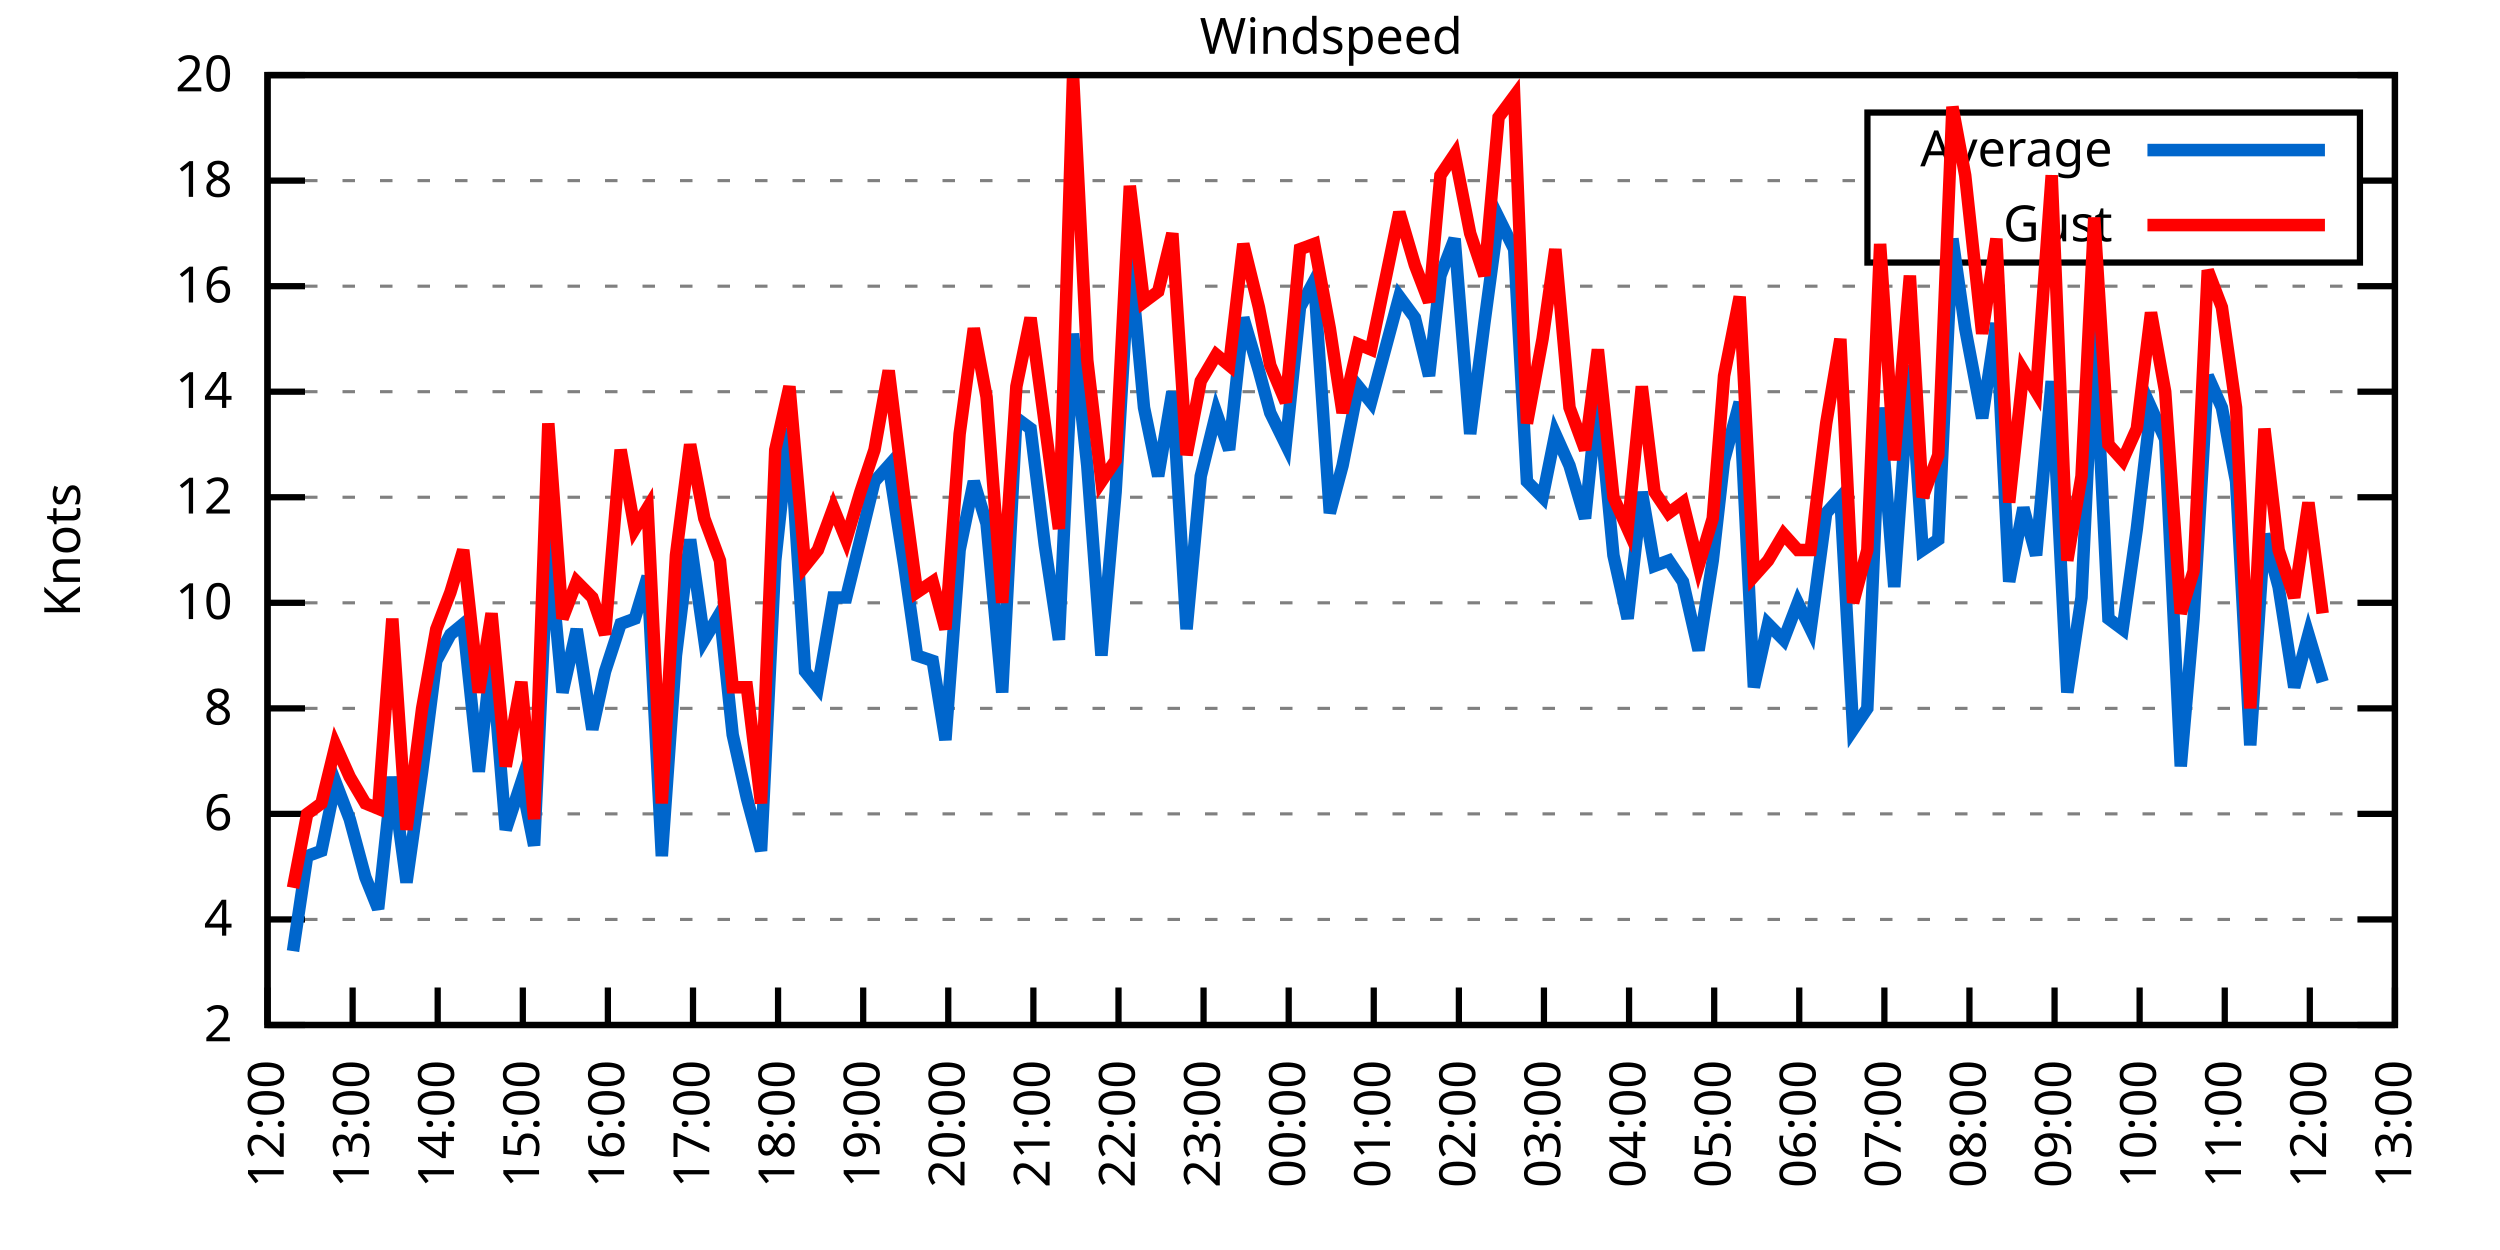
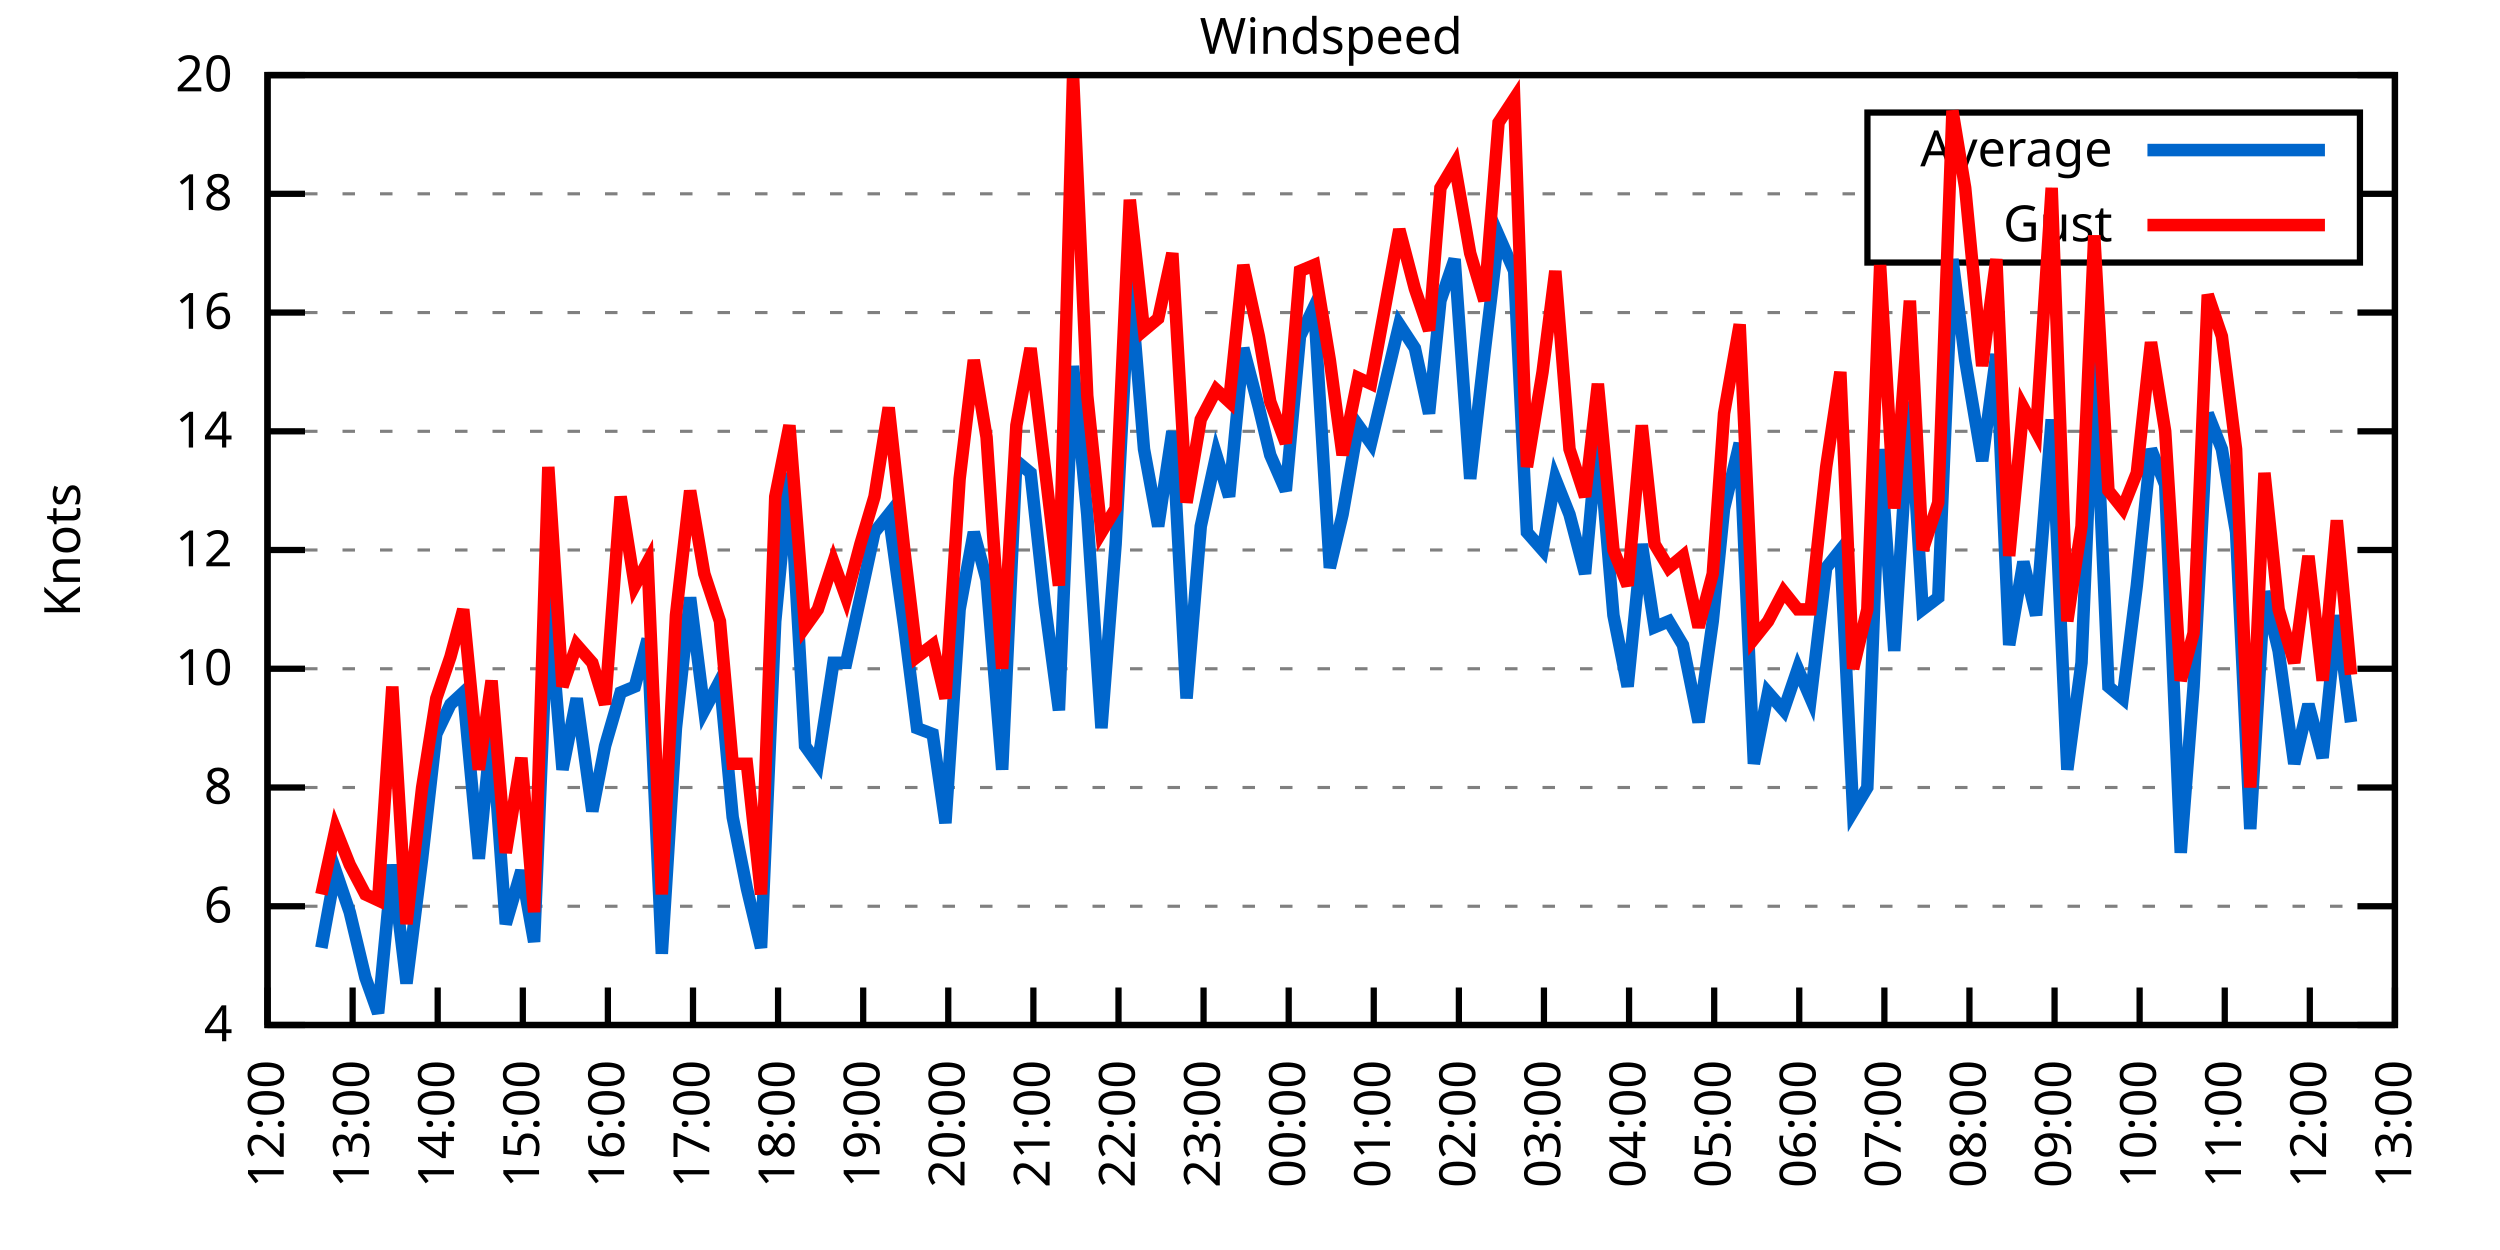
<svg xmlns="http://www.w3.org/2000/svg" xmlns:xlink="http://www.w3.org/1999/xlink" width="400" height="200" viewBox="0 0 400 200">
  <g id="gnuplot_canvas">
    <rect x="0" y="0" width="400" height="200" fill="none" />
    <defs>
      <circle id="gpDot" r="0.5" stroke-width="0.5" stroke="currentColor" />
      <path id="gpPt0" stroke-width="0.333" stroke="currentColor" d="M-1,0 h2 M0,-1 v2" />
      <path id="gpPt1" stroke-width="0.333" stroke="currentColor" d="M-1,-1 L1,1 M1,-1 L-1,1" />
      <path id="gpPt2" stroke-width="0.333" stroke="currentColor" d="M-1,0 L1,0 M0,-1 L0,1 M-1,-1 L1,1 M-1,1 L1,-1" />
      <rect id="gpPt3" stroke-width="0.333" stroke="currentColor" x="-1" y="-1" width="2" height="2" />
      <rect id="gpPt4" stroke-width="0.333" stroke="currentColor" fill="currentColor" x="-1" y="-1" width="2" height="2" />
      <circle id="gpPt5" stroke-width="0.333" stroke="currentColor" cx="0" cy="0" r="1" />
      <use xlink:href="#gpPt5" id="gpPt6" fill="currentColor" stroke="none" />
      <path id="gpPt7" stroke-width="0.333" stroke="currentColor" d="M0,-1.33 L-1.33,0.67 L1.33,0.67 z" />
      <use xlink:href="#gpPt7" id="gpPt8" fill="currentColor" stroke="none" />
      <use xlink:href="#gpPt7" id="gpPt9" stroke="currentColor" transform="rotate(180)" />
      <use xlink:href="#gpPt9" id="gpPt10" fill="currentColor" stroke="none" />
      <use xlink:href="#gpPt3" id="gpPt11" stroke="currentColor" transform="rotate(45)" />
      <use xlink:href="#gpPt11" id="gpPt12" fill="currentColor" stroke="none" />
      <path id="gpPt13" stroke-width="0.333" stroke="currentColor" d="M0,1.330 L1.265,0.411 L0.782,-1.067 L-0.782,-1.076 L-1.265,0.411 z" />
      <use xlink:href="#gpPt13" id="gpPt14" fill="currentColor" stroke="none" />
      <filter id="textbox" filterUnits="objectBoundingBox" x="0" y="0" height="1" width="1">
        <feFlood flood-color="white" flood-opacity="1" result="bgnd" />
        <feComposite in="SourceGraphic" in2="bgnd" operator="atop" />
      </filter>
      <filter id="greybox" filterUnits="objectBoundingBox" x="0" y="0" height="1" width="1">
        <feFlood flood-color="lightgrey" flood-opacity="1" result="grey" />
        <feComposite in="SourceGraphic" in2="grey" operator="atop" />
      </filter>
    </defs>
    <g fill="none" color="white" stroke="currentColor" stroke-width="1.00" stroke-linecap="butt" stroke-linejoin="miter">
</g>
    <g fill="none" color="black" stroke="currentColor" stroke-width="1.00" stroke-linecap="butt" stroke-linejoin="miter">
      <g stroke="none" shape-rendering="crispEdges">
        <polygon fill="rgb(255, 255, 255)" points="42.80,164.00 383.18,164.00 383.18,12.02 42.80,12.02 " />
      </g>
    </g>
    <g fill="none" color="black" stroke="currentColor" stroke-width="1.00" stroke-linecap="butt" stroke-linejoin="miter">
</g>
    <g fill="none" color="black" stroke="black" stroke-width="0.50" stroke-linecap="butt" stroke-linejoin="miter">
</g>
    <g fill="none" color="gray" stroke="currentColor" stroke-width="0.50" stroke-linecap="butt" stroke-linejoin="miter">
      <path stroke="gray" stroke-dasharray="2,4" class="gridline" d="M42.80,164.00 L383.19,164.00  " />
    </g>
    <g fill="none" color="gray" stroke="gray" stroke-width="1.00" stroke-linecap="butt" stroke-linejoin="miter">
</g>
    <g fill="none" color="black" stroke="currentColor" stroke-width="1.00" stroke-linecap="butt" stroke-linejoin="miter">
      <path stroke="black" d="M42.80,164.00 L48.80,164.00 M383.19,164.00 L377.19,164.00  " />
      <g transform="translate(37.20,166.60)" stroke="none" fill="black" font-family="Sans" font-size="8.00" text-anchor="end">
        <text>
-           <tspan font-family="Sans"> 2</tspan>
-         </text>
-       </g>
-     </g>
-     <g fill="none" color="black" stroke="currentColor" stroke-width="1.00" stroke-linecap="butt" stroke-linejoin="miter">
- </g>
-     <g fill="none" color="black" stroke="black" stroke-width="0.50" stroke-linecap="butt" stroke-linejoin="miter">
- </g>
-     <g fill="none" color="gray" stroke="currentColor" stroke-width="0.50" stroke-linecap="butt" stroke-linejoin="miter">
-       <path stroke="gray" stroke-dasharray="2,4" class="gridline" d="M42.80,147.11 L383.19,147.11  " />
-     </g>
-     <g fill="none" color="gray" stroke="gray" stroke-width="1.00" stroke-linecap="butt" stroke-linejoin="miter">
- </g>
-     <g fill="none" color="black" stroke="currentColor" stroke-width="1.00" stroke-linecap="butt" stroke-linejoin="miter">
-       <path stroke="black" d="M42.80,147.11 L48.80,147.11 M383.19,147.11 L377.19,147.11  " />
-       <g transform="translate(37.20,149.71)" stroke="none" fill="black" font-family="Sans" font-size="8.00" text-anchor="end">
-         <text>
          <tspan font-family="Sans"> 4</tspan>
        </text>
      </g>
    </g>
    <g fill="none" color="black" stroke="currentColor" stroke-width="1.00" stroke-linecap="butt" stroke-linejoin="miter">
</g>
    <g fill="none" color="black" stroke="black" stroke-width="0.50" stroke-linecap="butt" stroke-linejoin="miter">
</g>
    <g fill="none" color="gray" stroke="currentColor" stroke-width="0.50" stroke-linecap="butt" stroke-linejoin="miter">
-       <path stroke="gray" stroke-dasharray="2,4" class="gridline" d="M42.80,130.22 L383.19,130.22  " />
-     </g>
-     <g fill="none" color="gray" stroke="gray" stroke-width="1.00" stroke-linecap="butt" stroke-linejoin="miter">
- </g>
-     <g fill="none" color="black" stroke="currentColor" stroke-width="1.00" stroke-linecap="butt" stroke-linejoin="miter">
-       <path stroke="black" d="M42.80,130.22 L48.80,130.22 M383.19,130.22 L377.19,130.22  " />
-       <g transform="translate(37.20,132.82)" stroke="none" fill="black" font-family="Sans" font-size="8.00" text-anchor="end">
+       <path stroke="gray" stroke-dasharray="2,4" class="gridline" d="M42.80,145.00 L383.19,145.00  " />
+     </g>
+     <g fill="none" color="gray" stroke="gray" stroke-width="1.00" stroke-linecap="butt" stroke-linejoin="miter">
+ </g>
+     <g fill="none" color="black" stroke="currentColor" stroke-width="1.00" stroke-linecap="butt" stroke-linejoin="miter">
+       <path stroke="black" d="M42.80,145.00 L48.80,145.00 M383.19,145.00 L377.19,145.00  " />
+       <g transform="translate(37.20,147.60)" stroke="none" fill="black" font-family="Sans" font-size="8.00" text-anchor="end">
        <text>
          <tspan font-family="Sans"> 6</tspan>
        </text>
      </g>
    </g>
    <g fill="none" color="black" stroke="currentColor" stroke-width="1.00" stroke-linecap="butt" stroke-linejoin="miter">
</g>
    <g fill="none" color="black" stroke="black" stroke-width="0.50" stroke-linecap="butt" stroke-linejoin="miter">
</g>
    <g fill="none" color="gray" stroke="currentColor" stroke-width="0.50" stroke-linecap="butt" stroke-linejoin="miter">
-       <path stroke="gray" stroke-dasharray="2,4" class="gridline" d="M42.80,113.34 L383.19,113.34  " />
-     </g>
-     <g fill="none" color="gray" stroke="gray" stroke-width="1.00" stroke-linecap="butt" stroke-linejoin="miter">
- </g>
-     <g fill="none" color="black" stroke="currentColor" stroke-width="1.00" stroke-linecap="butt" stroke-linejoin="miter">
-       <path stroke="black" d="M42.80,113.34 L48.80,113.34 M383.19,113.34 L377.19,113.34  " />
-       <g transform="translate(37.20,115.94)" stroke="none" fill="black" font-family="Sans" font-size="8.00" text-anchor="end">
+       <path stroke="gray" stroke-dasharray="2,4" class="gridline" d="M42.80,126.00 L383.19,126.00  " />
+     </g>
+     <g fill="none" color="gray" stroke="gray" stroke-width="1.00" stroke-linecap="butt" stroke-linejoin="miter">
+ </g>
+     <g fill="none" color="black" stroke="currentColor" stroke-width="1.00" stroke-linecap="butt" stroke-linejoin="miter">
+       <path stroke="black" d="M42.80,126.00 L48.80,126.00 M383.19,126.00 L377.19,126.00  " />
+       <g transform="translate(37.20,128.60)" stroke="none" fill="black" font-family="Sans" font-size="8.00" text-anchor="end">
        <text>
          <tspan font-family="Sans"> 8</tspan>
        </text>
      </g>
    </g>
    <g fill="none" color="black" stroke="currentColor" stroke-width="1.00" stroke-linecap="butt" stroke-linejoin="miter">
</g>
    <g fill="none" color="black" stroke="black" stroke-width="0.50" stroke-linecap="butt" stroke-linejoin="miter">
</g>
    <g fill="none" color="gray" stroke="currentColor" stroke-width="0.50" stroke-linecap="butt" stroke-linejoin="miter">
-       <path stroke="gray" stroke-dasharray="2,4" class="gridline" d="M42.80,96.45 L383.19,96.45  " />
-     </g>
-     <g fill="none" color="gray" stroke="gray" stroke-width="1.00" stroke-linecap="butt" stroke-linejoin="miter">
- </g>
-     <g fill="none" color="black" stroke="currentColor" stroke-width="1.00" stroke-linecap="butt" stroke-linejoin="miter">
-       <path stroke="black" d="M42.80,96.45 L48.80,96.45 M383.19,96.45 L377.19,96.45  " />
-       <g transform="translate(37.20,99.05)" stroke="none" fill="black" font-family="Sans" font-size="8.00" text-anchor="end">
+       <path stroke="gray" stroke-dasharray="2,4" class="gridline" d="M42.80,107.00 L383.19,107.00  " />
+     </g>
+     <g fill="none" color="gray" stroke="gray" stroke-width="1.00" stroke-linecap="butt" stroke-linejoin="miter">
+ </g>
+     <g fill="none" color="black" stroke="currentColor" stroke-width="1.00" stroke-linecap="butt" stroke-linejoin="miter">
+       <path stroke="black" d="M42.80,107.00 L48.80,107.00 M383.19,107.00 L377.19,107.00  " />
+       <g transform="translate(37.20,109.60)" stroke="none" fill="black" font-family="Sans" font-size="8.00" text-anchor="end">
        <text>
          <tspan font-family="Sans"> 10</tspan>
        </text>
      </g>
    </g>
    <g fill="none" color="black" stroke="currentColor" stroke-width="1.00" stroke-linecap="butt" stroke-linejoin="miter">
</g>
    <g fill="none" color="black" stroke="black" stroke-width="0.50" stroke-linecap="butt" stroke-linejoin="miter">
</g>
    <g fill="none" color="gray" stroke="currentColor" stroke-width="0.50" stroke-linecap="butt" stroke-linejoin="miter">
-       <path stroke="gray" stroke-dasharray="2,4" class="gridline" d="M42.80,79.56 L383.19,79.56  " />
-     </g>
-     <g fill="none" color="gray" stroke="gray" stroke-width="1.00" stroke-linecap="butt" stroke-linejoin="miter">
- </g>
-     <g fill="none" color="black" stroke="currentColor" stroke-width="1.00" stroke-linecap="butt" stroke-linejoin="miter">
-       <path stroke="black" d="M42.80,79.56 L48.80,79.56 M383.19,79.56 L377.19,79.56  " />
-       <g transform="translate(37.20,82.16)" stroke="none" fill="black" font-family="Sans" font-size="8.00" text-anchor="end">
+       <path stroke="gray" stroke-dasharray="2,4" class="gridline" d="M42.80,88.00 L383.19,88.00  " />
+     </g>
+     <g fill="none" color="gray" stroke="gray" stroke-width="1.00" stroke-linecap="butt" stroke-linejoin="miter">
+ </g>
+     <g fill="none" color="black" stroke="currentColor" stroke-width="1.00" stroke-linecap="butt" stroke-linejoin="miter">
+       <path stroke="black" d="M42.80,88.00 L48.80,88.00 M383.19,88.00 L377.19,88.00  " />
+       <g transform="translate(37.20,90.60)" stroke="none" fill="black" font-family="Sans" font-size="8.00" text-anchor="end">
        <text>
          <tspan font-family="Sans"> 12</tspan>
        </text>
      </g>
    </g>
    <g fill="none" color="black" stroke="currentColor" stroke-width="1.00" stroke-linecap="butt" stroke-linejoin="miter">
</g>
    <g fill="none" color="black" stroke="black" stroke-width="0.50" stroke-linecap="butt" stroke-linejoin="miter">
</g>
    <g fill="none" color="gray" stroke="currentColor" stroke-width="0.50" stroke-linecap="butt" stroke-linejoin="miter">
-       <path stroke="gray" stroke-dasharray="2,4" class="gridline" d="M42.80,62.67 L383.19,62.67  " />
-     </g>
-     <g fill="none" color="gray" stroke="gray" stroke-width="1.00" stroke-linecap="butt" stroke-linejoin="miter">
- </g>
-     <g fill="none" color="black" stroke="currentColor" stroke-width="1.00" stroke-linecap="butt" stroke-linejoin="miter">
-       <path stroke="black" d="M42.80,62.67 L48.80,62.67 M383.19,62.67 L377.19,62.67  " />
-       <g transform="translate(37.20,65.27)" stroke="none" fill="black" font-family="Sans" font-size="8.00" text-anchor="end">
+       <path stroke="gray" stroke-dasharray="2,4" class="gridline" d="M42.80,69.01 L383.19,69.01  " />
+     </g>
+     <g fill="none" color="gray" stroke="gray" stroke-width="1.00" stroke-linecap="butt" stroke-linejoin="miter">
+ </g>
+     <g fill="none" color="black" stroke="currentColor" stroke-width="1.00" stroke-linecap="butt" stroke-linejoin="miter">
+       <path stroke="black" d="M42.80,69.01 L48.80,69.01 M383.19,69.01 L377.19,69.01  " />
+       <g transform="translate(37.20,71.61)" stroke="none" fill="black" font-family="Sans" font-size="8.00" text-anchor="end">
        <text>
          <tspan font-family="Sans"> 14</tspan>
        </text>
      </g>
    </g>
    <g fill="none" color="black" stroke="currentColor" stroke-width="1.00" stroke-linecap="butt" stroke-linejoin="miter">
</g>
    <g fill="none" color="black" stroke="black" stroke-width="0.50" stroke-linecap="butt" stroke-linejoin="miter">
</g>
    <g fill="none" color="gray" stroke="currentColor" stroke-width="0.50" stroke-linecap="butt" stroke-linejoin="miter">
-       <path stroke="gray" stroke-dasharray="2,4" class="gridline" d="M42.80,45.79 L383.19,45.79  " />
-     </g>
-     <g fill="none" color="gray" stroke="gray" stroke-width="1.00" stroke-linecap="butt" stroke-linejoin="miter">
- </g>
-     <g fill="none" color="black" stroke="currentColor" stroke-width="1.00" stroke-linecap="butt" stroke-linejoin="miter">
-       <path stroke="black" d="M42.80,45.79 L48.80,45.79 M383.19,45.79 L377.19,45.79  " />
-       <g transform="translate(37.20,48.39)" stroke="none" fill="black" font-family="Sans" font-size="8.00" text-anchor="end">
+       <path stroke="gray" stroke-dasharray="2,4" class="gridline" d="M42.80,50.01 L383.19,50.01  " />
+     </g>
+     <g fill="none" color="gray" stroke="gray" stroke-width="1.00" stroke-linecap="butt" stroke-linejoin="miter">
+ </g>
+     <g fill="none" color="black" stroke="currentColor" stroke-width="1.00" stroke-linecap="butt" stroke-linejoin="miter">
+       <path stroke="black" d="M42.80,50.01 L48.80,50.01 M383.19,50.01 L377.19,50.01  " />
+       <g transform="translate(37.20,52.61)" stroke="none" fill="black" font-family="Sans" font-size="8.00" text-anchor="end">
        <text>
          <tspan font-family="Sans"> 16</tspan>
        </text>
      </g>
    </g>
    <g fill="none" color="black" stroke="currentColor" stroke-width="1.00" stroke-linecap="butt" stroke-linejoin="miter">
</g>
    <g fill="none" color="black" stroke="black" stroke-width="0.50" stroke-linecap="butt" stroke-linejoin="miter">
</g>
    <g fill="none" color="gray" stroke="currentColor" stroke-width="0.50" stroke-linecap="butt" stroke-linejoin="miter">
-       <path stroke="gray" stroke-dasharray="2,4" class="gridline" d="M42.80,28.90 L298.79,28.90 M377.59,28.90 L383.19,28.90  " />
-     </g>
-     <g fill="none" color="gray" stroke="gray" stroke-width="1.00" stroke-linecap="butt" stroke-linejoin="miter">
- </g>
-     <g fill="none" color="black" stroke="currentColor" stroke-width="1.00" stroke-linecap="butt" stroke-linejoin="miter">
-       <path stroke="black" d="M42.80,28.90 L48.80,28.90 M383.19,28.90 L377.19,28.90  " />
-       <g transform="translate(37.20,31.50)" stroke="none" fill="black" font-family="Sans" font-size="8.00" text-anchor="end">
+       <path stroke="gray" stroke-dasharray="2,4" class="gridline" d="M42.80,31.01 L298.79,31.01 M377.59,31.01 L383.19,31.01  " />
+     </g>
+     <g fill="none" color="gray" stroke="gray" stroke-width="1.00" stroke-linecap="butt" stroke-linejoin="miter">
+ </g>
+     <g fill="none" color="black" stroke="currentColor" stroke-width="1.00" stroke-linecap="butt" stroke-linejoin="miter">
+       <path stroke="black" d="M42.80,31.01 L48.80,31.01 M383.19,31.01 L377.19,31.01  " />
+       <g transform="translate(37.20,33.61)" stroke="none" fill="black" font-family="Sans" font-size="8.00" text-anchor="end">
        <text>
          <tspan font-family="Sans"> 18</tspan>
        </text>
      </g>
    </g>
    <g fill="none" color="black" stroke="currentColor" stroke-width="1.00" stroke-linecap="butt" stroke-linejoin="miter">
</g>
    <g fill="none" color="black" stroke="black" stroke-width="0.50" stroke-linecap="butt" stroke-linejoin="miter">
</g>
    <g fill="none" color="gray" stroke="currentColor" stroke-width="0.50" stroke-linecap="butt" stroke-linejoin="miter">
      <path stroke="gray" stroke-dasharray="2,4" class="gridline" d="M42.80,12.01 L383.19,12.01  " />
    </g>
    <g fill="none" color="gray" stroke="gray" stroke-width="1.00" stroke-linecap="butt" stroke-linejoin="miter">
</g>
    <g fill="none" color="black" stroke="currentColor" stroke-width="1.00" stroke-linecap="butt" stroke-linejoin="miter">
      <path stroke="black" d="M42.80,12.01 L48.80,12.01 M383.19,12.01 L377.19,12.01  " />
      <g transform="translate(37.20,14.61)" stroke="none" fill="black" font-family="Sans" font-size="8.00" text-anchor="end">
        <text>
          <tspan font-family="Sans"> 20</tspan>
        </text>
      </g>
    </g>
    <g fill="none" color="black" stroke="currentColor" stroke-width="1.00" stroke-linecap="butt" stroke-linejoin="miter">
      <path stroke="black" d="M42.80,164.00 L42.80,158.00  " />
      <g transform="translate(45.40,169.60) rotate(270.00)" stroke="none" fill="black" font-family="Sans" font-size="8.00" text-anchor="end">
        <text>
          <tspan font-family="Sans">12:00</tspan>
        </text>
      </g>
    </g>
    <g fill="none" color="black" stroke="currentColor" stroke-width="1.00" stroke-linecap="butt" stroke-linejoin="miter">
      <path stroke="black" d="M56.42,164.00 L56.42,158.00  " />
      <g transform="translate(59.02,169.60) rotate(270.00)" stroke="none" fill="black" font-family="Sans" font-size="8.00" text-anchor="end">
        <text>
          <tspan font-family="Sans">13:00</tspan>
        </text>
      </g>
    </g>
    <g fill="none" color="black" stroke="currentColor" stroke-width="1.00" stroke-linecap="butt" stroke-linejoin="miter">
      <path stroke="black" d="M70.03,164.00 L70.03,158.00  " />
      <g transform="translate(72.63,169.60) rotate(270.00)" stroke="none" fill="black" font-family="Sans" font-size="8.00" text-anchor="end">
        <text>
          <tspan font-family="Sans">14:00</tspan>
        </text>
      </g>
    </g>
    <g fill="none" color="black" stroke="currentColor" stroke-width="1.00" stroke-linecap="butt" stroke-linejoin="miter">
      <path stroke="black" d="M83.65,164.00 L83.65,158.00  " />
      <g transform="translate(86.25,169.60) rotate(270.00)" stroke="none" fill="black" font-family="Sans" font-size="8.00" text-anchor="end">
        <text>
          <tspan font-family="Sans">15:00</tspan>
        </text>
      </g>
    </g>
    <g fill="none" color="black" stroke="currentColor" stroke-width="1.00" stroke-linecap="butt" stroke-linejoin="miter">
      <path stroke="black" d="M97.26,164.00 L97.26,158.00  " />
      <g transform="translate(99.86,169.60) rotate(270.00)" stroke="none" fill="black" font-family="Sans" font-size="8.00" text-anchor="end">
        <text>
          <tspan font-family="Sans">16:00</tspan>
        </text>
      </g>
    </g>
    <g fill="none" color="black" stroke="currentColor" stroke-width="1.00" stroke-linecap="butt" stroke-linejoin="miter">
      <path stroke="black" d="M110.88,164.00 L110.88,158.00  " />
      <g transform="translate(113.48,169.60) rotate(270.00)" stroke="none" fill="black" font-family="Sans" font-size="8.00" text-anchor="end">
        <text>
          <tspan font-family="Sans">17:00</tspan>
        </text>
      </g>
    </g>
    <g fill="none" color="black" stroke="currentColor" stroke-width="1.00" stroke-linecap="butt" stroke-linejoin="miter">
      <path stroke="black" d="M124.49,164.00 L124.49,158.00  " />
      <g transform="translate(127.09,169.60) rotate(270.00)" stroke="none" fill="black" font-family="Sans" font-size="8.00" text-anchor="end">
        <text>
          <tspan font-family="Sans">18:00</tspan>
        </text>
      </g>
    </g>
    <g fill="none" color="black" stroke="currentColor" stroke-width="1.00" stroke-linecap="butt" stroke-linejoin="miter">
      <path stroke="black" d="M138.11,164.00 L138.11,158.00  " />
      <g transform="translate(140.71,169.60) rotate(270.00)" stroke="none" fill="black" font-family="Sans" font-size="8.00" text-anchor="end">
        <text>
          <tspan font-family="Sans">19:00</tspan>
        </text>
      </g>
    </g>
    <g fill="none" color="black" stroke="currentColor" stroke-width="1.00" stroke-linecap="butt" stroke-linejoin="miter">
      <path stroke="black" d="M151.72,164.00 L151.72,158.00  " />
      <g transform="translate(154.32,169.60) rotate(270.00)" stroke="none" fill="black" font-family="Sans" font-size="8.00" text-anchor="end">
        <text>
          <tspan font-family="Sans">20:00</tspan>
        </text>
      </g>
    </g>
    <g fill="none" color="black" stroke="currentColor" stroke-width="1.00" stroke-linecap="butt" stroke-linejoin="miter">
      <path stroke="black" d="M165.34,164.00 L165.34,158.00  " />
      <g transform="translate(167.94,169.60) rotate(270.00)" stroke="none" fill="black" font-family="Sans" font-size="8.00" text-anchor="end">
        <text>
          <tspan font-family="Sans">21:00</tspan>
        </text>
      </g>
    </g>
    <g fill="none" color="black" stroke="currentColor" stroke-width="1.00" stroke-linecap="butt" stroke-linejoin="miter">
      <path stroke="black" d="M178.96,164.00 L178.96,158.00  " />
      <g transform="translate(181.56,169.60) rotate(270.00)" stroke="none" fill="black" font-family="Sans" font-size="8.00" text-anchor="end">
        <text>
          <tspan font-family="Sans">22:00</tspan>
        </text>
      </g>
    </g>
    <g fill="none" color="black" stroke="currentColor" stroke-width="1.00" stroke-linecap="butt" stroke-linejoin="miter">
      <path stroke="black" d="M192.57,164.00 L192.57,158.00  " />
      <g transform="translate(195.17,169.60) rotate(270.00)" stroke="none" fill="black" font-family="Sans" font-size="8.00" text-anchor="end">
        <text>
          <tspan font-family="Sans">23:00</tspan>
        </text>
      </g>
    </g>
    <g fill="none" color="black" stroke="currentColor" stroke-width="1.00" stroke-linecap="butt" stroke-linejoin="miter">
      <path stroke="black" d="M206.19,164.00 L206.19,158.00  " />
      <g transform="translate(208.79,169.60) rotate(270.00)" stroke="none" fill="black" font-family="Sans" font-size="8.00" text-anchor="end">
        <text>
          <tspan font-family="Sans">00:00</tspan>
        </text>
      </g>
    </g>
    <g fill="none" color="black" stroke="currentColor" stroke-width="1.00" stroke-linecap="butt" stroke-linejoin="miter">
      <path stroke="black" d="M219.80,164.00 L219.80,158.00  " />
      <g transform="translate(222.40,169.60) rotate(270.00)" stroke="none" fill="black" font-family="Sans" font-size="8.00" text-anchor="end">
        <text>
          <tspan font-family="Sans">01:00</tspan>
        </text>
      </g>
    </g>
    <g fill="none" color="black" stroke="currentColor" stroke-width="1.00" stroke-linecap="butt" stroke-linejoin="miter">
      <path stroke="black" d="M233.42,164.00 L233.42,158.00  " />
      <g transform="translate(236.02,169.60) rotate(270.00)" stroke="none" fill="black" font-family="Sans" font-size="8.00" text-anchor="end">
        <text>
          <tspan font-family="Sans">02:00</tspan>
        </text>
      </g>
    </g>
    <g fill="none" color="black" stroke="currentColor" stroke-width="1.00" stroke-linecap="butt" stroke-linejoin="miter">
      <path stroke="black" d="M247.03,164.00 L247.03,158.00  " />
      <g transform="translate(249.63,169.60) rotate(270.00)" stroke="none" fill="black" font-family="Sans" font-size="8.00" text-anchor="end">
        <text>
          <tspan font-family="Sans">03:00</tspan>
        </text>
      </g>
    </g>
    <g fill="none" color="black" stroke="currentColor" stroke-width="1.00" stroke-linecap="butt" stroke-linejoin="miter">
      <path stroke="black" d="M260.65,164.00 L260.65,158.00  " />
      <g transform="translate(263.25,169.60) rotate(270.00)" stroke="none" fill="black" font-family="Sans" font-size="8.00" text-anchor="end">
        <text>
          <tspan font-family="Sans">04:00</tspan>
        </text>
      </g>
    </g>
    <g fill="none" color="black" stroke="currentColor" stroke-width="1.00" stroke-linecap="butt" stroke-linejoin="miter">
      <path stroke="black" d="M274.27,164.00 L274.27,158.00  " />
      <g transform="translate(276.87,169.60) rotate(270.00)" stroke="none" fill="black" font-family="Sans" font-size="8.00" text-anchor="end">
        <text>
          <tspan font-family="Sans">05:00</tspan>
        </text>
      </g>
    </g>
    <g fill="none" color="black" stroke="currentColor" stroke-width="1.00" stroke-linecap="butt" stroke-linejoin="miter">
      <path stroke="black" d="M287.88,164.00 L287.88,158.00  " />
      <g transform="translate(290.48,169.60) rotate(270.00)" stroke="none" fill="black" font-family="Sans" font-size="8.00" text-anchor="end">
        <text>
          <tspan font-family="Sans">06:00</tspan>
        </text>
      </g>
    </g>
    <g fill="none" color="black" stroke="currentColor" stroke-width="1.00" stroke-linecap="butt" stroke-linejoin="miter">
      <path stroke="black" d="M301.50,164.00 L301.50,158.00  " />
      <g transform="translate(304.10,169.60) rotate(270.00)" stroke="none" fill="black" font-family="Sans" font-size="8.00" text-anchor="end">
        <text>
          <tspan font-family="Sans">07:00</tspan>
        </text>
      </g>
    </g>
    <g fill="none" color="black" stroke="currentColor" stroke-width="1.00" stroke-linecap="butt" stroke-linejoin="miter">
      <path stroke="black" d="M315.11,164.00 L315.11,158.00  " />
      <g transform="translate(317.71,169.60) rotate(270.00)" stroke="none" fill="black" font-family="Sans" font-size="8.00" text-anchor="end">
        <text>
          <tspan font-family="Sans">08:00</tspan>
        </text>
      </g>
    </g>
    <g fill="none" color="black" stroke="currentColor" stroke-width="1.00" stroke-linecap="butt" stroke-linejoin="miter">
      <path stroke="black" d="M328.73,164.00 L328.73,158.00  " />
      <g transform="translate(331.33,169.60) rotate(270.00)" stroke="none" fill="black" font-family="Sans" font-size="8.00" text-anchor="end">
        <text>
          <tspan font-family="Sans">09:00</tspan>
        </text>
      </g>
    </g>
    <g fill="none" color="black" stroke="currentColor" stroke-width="1.00" stroke-linecap="butt" stroke-linejoin="miter">
      <path stroke="black" d="M342.34,164.00 L342.34,158.00  " />
      <g transform="translate(344.94,169.60) rotate(270.00)" stroke="none" fill="black" font-family="Sans" font-size="8.00" text-anchor="end">
        <text>
          <tspan font-family="Sans">10:00</tspan>
        </text>
      </g>
    </g>
    <g fill="none" color="black" stroke="currentColor" stroke-width="1.00" stroke-linecap="butt" stroke-linejoin="miter">
      <path stroke="black" d="M355.96,164.00 L355.96,158.00  " />
      <g transform="translate(358.56,169.60) rotate(270.00)" stroke="none" fill="black" font-family="Sans" font-size="8.00" text-anchor="end">
        <text>
          <tspan font-family="Sans">11:00</tspan>
        </text>
      </g>
    </g>
    <g fill="none" color="black" stroke="currentColor" stroke-width="1.00" stroke-linecap="butt" stroke-linejoin="miter">
      <path stroke="black" d="M369.57,164.00 L369.57,158.00  " />
      <g transform="translate(372.17,169.60) rotate(270.00)" stroke="none" fill="black" font-family="Sans" font-size="8.00" text-anchor="end">
        <text>
          <tspan font-family="Sans">12:00</tspan>
        </text>
      </g>
    </g>
    <g fill="none" color="black" stroke="currentColor" stroke-width="1.00" stroke-linecap="butt" stroke-linejoin="miter">
      <path stroke="black" d="M383.19,164.00 L383.19,158.00  " />
      <g transform="translate(385.79,169.60) rotate(270.00)" stroke="none" fill="black" font-family="Sans" font-size="8.00" text-anchor="end">
        <text>
          <tspan font-family="Sans">13:00</tspan>
        </text>
      </g>
    </g>
    <g fill="none" color="black" stroke="currentColor" stroke-width="1.00" stroke-linecap="butt" stroke-linejoin="miter">
</g>
    <g fill="none" color="black" stroke="currentColor" stroke-width="1.00" stroke-linecap="butt" stroke-linejoin="miter">
      <path stroke="black" d="M42.80,12.01 L42.80,164.00 L383.19,164.00 L383.19,12.01 L42.80,12.01 Z  " />
    </g>
    <g fill="none" color="black" stroke="currentColor" stroke-width="1.00" stroke-linecap="butt" stroke-linejoin="miter">
</g>
    <g fill="none" color="black" stroke="currentColor" stroke-width="1.00" stroke-linecap="butt" stroke-linejoin="miter">
      <path stroke="black" d="M298.79,42.01 L298.79,18.01 L377.59,18.01 L377.59,42.01 L298.79,42.01 Z  " />
    </g>
    <g id="Windspeed_plot_1">
      <g fill="none" color="white" stroke="black" stroke-width="2.00" stroke-linecap="butt" stroke-linejoin="miter">
</g>
      <g fill="none" color="black" stroke="currentColor" stroke-width="2.00" stroke-linecap="butt" stroke-linejoin="miter">
        <g transform="translate(337.99,26.61)" stroke="none" fill="black" font-family="Sans" font-size="8.00" text-anchor="end">
          <text>
            <tspan font-family="Sans">Average</tspan>
          </text>
        </g>
      </g>
      <g fill="none" color="black" stroke="currentColor" stroke-width="2.00" stroke-linecap="butt" stroke-linejoin="miter">
-         <path stroke="rgb(  0, 102, 204)" d="M343.59,24.01 L371.99,24.01 M46.88,152.18 L49.15,136.98 L51.42,136.14 L53.69,125.16 L55.96,131.07 L58.46,140.36   L60.50,145.42 L62.77,124.31 L65.04,141.20 L67.54,123.47 L69.80,105.74 L72.07,101.52 L74.12,99.83 L76.61,123.47   L78.65,104.89 L80.92,132.76 L83.42,125.16 L85.46,135.29 L87.73,86.32 L90.00,110.80 L92.27,100.67 L94.77,116.71   L96.81,107.43 L99.30,99.83 L101.57,98.98 L103.62,92.23 L105.89,136.98 L108.15,104.89 L110.42,86.32 L112.69,102.36   L115.19,98.14 L117.23,117.56 L119.50,127.69 L121.77,136.14 L124.04,89.69 L126.31,68.58 L128.81,107.43 L130.85,109.96   L133.34,95.60 L135.39,95.60 L137.66,86.32 L139.92,77.03 L142.19,74.49 L144.69,90.54 L146.73,104.89 L149.23,105.74   L151.27,118.40 L153.54,88.00 L155.81,77.03 L157.85,83.78 L160.35,110.80 L162.62,66.90 L164.89,68.58 L167.16,87.16   L169.43,102.36 L171.69,53.39 L173.96,74.49 L176.23,104.89 L178.50,78.72 L180.77,40.72 L183.04,65.21 L185.31,76.18   L187.58,62.67 L189.85,100.67 L192.12,76.18 L194.61,66.05 L196.66,71.96 L198.93,50.85 L201.42,59.30 L203.24,66.05   L205.73,71.12 L208.00,49.16 L210.27,44.94 L212.77,82.09 L214.81,74.49 L217.31,61.83 L219.35,64.36 L221.62,55.92   L223.89,47.47 L226.38,50.85 L228.65,60.14 L230.47,44.10 L232.74,38.19 L235.23,69.43 L237.50,51.70 L239.77,34.81   L242.27,39.87 L244.31,77.03 L246.81,79.56 L248.85,69.43 L251.12,74.49 L253.61,82.94 L255.66,62.67 L258.15,88.85   L260.42,98.98 L262.69,78.72 L264.73,90.54 L267.00,89.69 L269.27,93.07 L271.77,104.05 L274.04,89.69 L275.85,73.65   L278.35,64.36 L280.62,109.96 L282.89,99.83 L285.38,102.36 L287.65,96.45 L289.70,100.67 L292.19,82.09 L294.46,79.56   L296.50,116.71 L298.77,113.34 L300.82,65.21 L303.08,93.92 L305.58,58.45 L307.62,88.00 L310.12,86.32 L312.39,38.19   L314.43,52.54 L317.15,66.90 L319.42,51.70 L321.47,93.07 L323.74,81.25 L325.78,88.85 L328.27,60.98 L330.77,110.80   L333.04,95.60 L335.08,52.54 L337.35,98.98 L339.62,100.67 L341.89,84.63 L344.16,65.21 L346.43,70.27 L348.92,122.62   L350.97,98.98 L353.24,60.14 L355.50,65.21 L357.77,77.03 L360.04,119.25 L362.31,85.47 L364.58,93.92 L367.08,109.96   L369.35,101.52 L371.62,109.11  " />
+         <path stroke="rgb(  0, 102, 204)" d="M343.59,24.01 L371.99,24.01 M51.42,151.65 L53.69,139.30 L55.96,145.95 L58.46,156.40 L60.50,162.10 L62.77,138.35   L65.04,157.35 L67.54,137.40 L69.80,117.45 L72.07,112.70 L74.12,110.80 L76.61,137.40 L78.65,116.50 L80.92,147.85   L83.42,139.30 L85.46,150.70 L87.73,95.60 L90.00,123.15 L92.27,111.75 L94.77,129.80 L96.81,119.35 L99.30,110.80   L101.57,109.85 L103.62,102.25 L105.89,152.60 L108.15,116.50 L110.42,95.60 L112.69,113.65 L115.19,108.90 L117.23,130.75   L119.50,142.15 L121.77,151.65 L124.04,99.40 L126.31,75.66 L128.81,119.35 L130.85,122.20 L133.34,106.05 L135.39,106.05   L137.66,95.60 L139.92,85.16 L142.19,82.31 L144.69,100.35 L146.73,116.50 L149.23,117.45 L151.27,131.70 L153.54,97.50   L155.81,85.16 L157.85,92.75 L160.35,123.15 L162.62,73.76 L164.89,75.66 L167.16,96.55 L169.43,113.65 L171.69,58.56   L173.96,82.31 L176.23,116.50 L178.50,87.06 L180.77,44.31 L183.04,71.86 L185.31,84.21 L187.58,69.01 L189.85,111.75   L192.12,84.21 L194.61,72.81 L196.66,79.46 L198.93,55.71 L201.42,65.21 L203.24,72.81 L205.73,78.51 L208.00,53.81   L210.27,49.06 L212.77,90.85 L214.81,82.31 L217.31,68.06 L219.35,70.91 L221.62,61.41 L223.89,51.91 L226.38,55.71   L228.65,66.16 L230.47,48.11 L232.74,41.46 L235.23,76.61 L237.50,56.66 L239.77,37.66 L242.27,43.36 L244.31,85.16   L246.81,88.00 L248.85,76.61 L251.12,82.31 L253.61,91.80 L255.66,69.01 L258.15,98.45 L260.42,109.85 L262.69,87.06   L264.73,100.35 L267.00,99.40 L269.27,103.20 L271.77,115.55 L274.04,99.40 L275.85,81.36 L278.35,70.91 L280.62,122.20   L282.89,110.80 L285.38,113.65 L287.65,107.00 L289.70,111.75 L292.19,90.85 L294.46,88.00 L296.50,129.80 L298.77,126.00   L300.82,71.86 L303.08,104.15 L305.58,64.26 L307.62,97.50 L310.12,95.60 L312.39,41.46 L314.43,57.61 L317.15,73.76   L319.42,56.66 L321.47,103.20 L323.74,89.90 L325.78,98.45 L328.27,67.11 L330.77,123.15 L333.04,106.05 L335.08,57.61   L337.35,109.85 L339.62,111.75 L341.89,93.70 L344.16,71.86 L346.43,77.56 L348.92,136.45 L350.97,109.85 L353.24,66.16   L355.50,71.86 L357.77,85.16 L360.04,132.65 L362.31,94.65 L364.58,104.15 L367.08,122.20 L369.35,112.70 L371.62,121.25   L373.89,98.45 L376.16,115.55  " />
      </g>
    </g>
    <g id="Windspeed_plot_2">
      <g fill="none" color="black" stroke="currentColor" stroke-width="2.00" stroke-linecap="butt" stroke-linejoin="miter">
        <g transform="translate(337.99,38.61)" stroke="none" fill="black" font-family="Sans" font-size="8.00" text-anchor="end">
          <text>
            <tspan font-family="Sans">Gust</tspan>
          </text>
        </g>
      </g>
      <g fill="none" color="black" stroke="currentColor" stroke-width="2.00" stroke-linecap="butt" stroke-linejoin="miter">
-         <path stroke="rgb(255,   0,   0)" d="M343.59,36.01 L371.99,36.01 M46.88,142.05 L49.15,130.22 L51.42,128.54 L53.69,119.25 L55.96,124.31 L58.46,128.54   L60.50,129.38 L62.77,98.98 L65.04,132.76 L67.54,113.34 L69.80,100.67 L72.07,94.76 L74.12,88.00 L76.61,110.80   L78.65,98.14 L80.92,122.62 L83.42,109.11 L85.46,131.07 L87.73,67.74 L90.00,98.98 L92.27,93.07 L94.77,95.60   L96.81,101.52 L99.30,71.96 L101.57,84.63 L103.62,81.25 L105.89,128.54 L108.15,88.85 L110.42,71.12 L112.69,82.94   L115.19,89.69 L117.23,109.96 L119.50,109.96 L121.77,128.54 L124.04,71.96 L126.31,61.83 L128.81,90.54 L130.85,88.00   L133.34,81.25 L135.39,86.32 L137.66,78.72 L139.92,71.96 L142.19,59.30 L144.69,79.56 L146.73,94.76 L149.23,93.07   L151.27,100.67 L153.54,69.43 L155.81,52.54 L157.85,63.52 L160.35,96.45 L162.62,61.83 L164.89,50.85 L167.16,67.74   L169.43,84.63 L171.69,12.01 L173.96,57.61 L176.23,77.03 L178.50,73.65 L180.77,29.74 L183.04,48.32 L185.31,46.63   L187.58,37.34 L189.85,72.81 L192.12,60.98 L194.61,56.76 L196.66,58.45 L198.93,39.03 L201.42,49.16 L203.24,58.45   L205.73,64.36 L208.00,39.87 L210.27,39.03 L212.77,52.54 L214.81,66.05 L217.31,55.07 L219.35,55.92 L221.62,44.94   L223.89,33.96 L226.38,42.41 L228.65,48.32 L230.47,28.05 L232.74,24.68 L235.23,37.34 L237.50,44.10 L239.77,18.77   L242.27,15.39 L244.31,67.74 L246.81,54.23 L248.85,39.87 L251.12,65.21 L253.61,71.96 L255.66,55.92 L258.15,79.56   L260.42,84.63 L262.69,61.83 L264.73,78.72 L267.00,82.09 L269.27,80.41 L271.77,90.54 L274.04,82.94 L275.85,60.14   L278.35,47.47 L280.62,92.23 L282.89,89.69 L285.38,85.47 L287.65,88.00 L289.70,88.00 L292.19,67.74 L294.46,54.23   L296.50,96.45 L298.77,88.00 L300.82,39.03 L303.08,73.65 L305.58,44.10 L307.62,79.56 L310.12,72.81 L312.39,17.08   L314.43,28.05 L317.15,53.39 L319.42,38.19 L321.47,80.41 L323.74,59.30 L325.78,62.67 L328.27,28.05 L330.77,89.69   L333.04,76.18 L335.08,34.81 L337.35,71.12 L339.62,73.65 L341.89,68.58 L344.16,50.01 L346.43,62.67 L348.92,98.14   L350.97,91.38 L353.24,43.25 L355.50,49.16 L357.77,65.21 L360.04,113.34 L362.31,68.58 L364.58,88.00 L367.08,95.60   L369.35,80.41 L371.62,98.14  " />
+         <path stroke="rgb(255,   0,   0)" d="M343.59,36.01 L371.99,36.01 M51.42,143.10 L53.69,132.65 L55.96,138.35 L58.46,143.10 L60.50,144.05 L62.77,109.85   L65.04,147.85 L67.54,126.00 L69.80,111.75 L72.07,105.10 L74.12,97.50 L76.61,123.15 L78.65,108.90 L80.92,136.45   L83.42,121.25 L85.46,145.95 L87.73,74.71 L90.00,109.85 L92.27,103.20 L94.77,106.05 L96.81,112.70 L99.30,79.46   L101.57,93.70 L103.62,89.90 L105.89,143.10 L108.15,98.45 L110.42,78.51 L112.69,91.80 L115.19,99.40 L117.23,122.20   L119.50,122.20 L121.77,143.10 L124.04,79.46 L126.31,68.06 L128.81,100.35 L130.85,97.50 L133.34,89.90 L135.39,95.60   L137.66,87.06 L139.92,79.46 L142.19,65.21 L144.69,88.00 L146.73,105.10 L149.23,103.20 L151.27,111.75 L153.54,76.61   L155.81,57.61 L157.85,69.96 L160.35,107.00 L162.62,68.06 L164.89,55.71 L167.16,74.71 L169.43,93.70 L171.69,12.01   L173.96,63.31 L176.23,85.16 L178.50,81.36 L180.77,31.96 L183.04,52.86 L185.31,50.96 L187.58,40.51 L189.85,80.41   L192.12,67.11 L194.61,62.36 L196.66,64.26 L198.93,42.41 L201.42,53.81 L203.24,64.26 L205.73,70.91 L208.00,43.36   L210.27,42.41 L212.77,57.61 L214.81,72.81 L217.31,60.46 L219.35,61.41 L221.62,49.06 L223.89,36.71 L226.38,46.21   L228.65,52.86 L230.47,30.06 L232.74,26.26 L235.23,40.51 L237.50,48.11 L239.77,19.61 L242.27,15.81 L244.31,74.71   L246.81,59.51 L248.85,43.36 L251.12,71.86 L253.61,79.46 L255.66,61.41 L258.15,88.00 L260.42,93.70 L262.69,68.06   L264.73,87.06 L267.00,90.85 L269.27,88.95 L271.77,100.35 L274.04,91.80 L275.85,66.16 L278.35,51.91 L280.62,102.25   L282.89,99.40 L285.38,94.65 L287.65,97.50 L289.70,97.50 L292.19,74.71 L294.46,59.51 L296.50,107.00 L298.77,97.50   L300.82,42.41 L303.08,81.36 L305.58,48.11 L307.62,88.00 L310.12,80.41 L312.39,17.71 L314.43,30.06 L317.15,58.56   L319.42,41.46 L321.47,88.95 L323.74,65.21 L325.78,69.01 L328.27,30.06 L330.77,99.40 L333.04,84.21 L335.08,37.66   L337.35,78.51 L339.62,81.36 L341.89,75.66 L344.16,54.76 L346.43,69.01 L348.92,108.90 L350.97,101.30 L353.24,47.16   L355.50,53.81 L357.77,71.86 L360.04,126.00 L362.31,75.66 L364.58,97.50 L367.08,106.05 L369.35,88.95 L371.62,108.90   L373.89,83.26 L376.16,107.95  " />
      </g>
    </g>
    <g fill="none" color="black" stroke="currentColor" stroke-width="2.00" stroke-linecap="butt" stroke-linejoin="miter">
</g>
    <g fill="none" color="black" stroke="black" stroke-width="1.00" stroke-linecap="butt" stroke-linejoin="miter">
</g>
    <g fill="none" color="black" stroke="currentColor" stroke-width="1.00" stroke-linecap="butt" stroke-linejoin="miter">
      <path stroke="black" d="M42.80,12.01 L42.80,164.00 L383.19,164.00 L383.19,12.01 L42.80,12.01 Z  " />
      <g transform="translate(12.80,88.01) rotate(270.00)" stroke="none" fill="black" font-family="Sans" font-size="8.00" text-anchor="middle">
        <text>
          <tspan font-family="Sans">Knots</tspan>
        </text>
      </g>
    </g>
    <g fill="none" color="black" stroke="currentColor" stroke-width="1.00" stroke-linecap="butt" stroke-linejoin="miter">
</g>
    <g fill="none" color="black" stroke="currentColor" stroke-width="1.00" stroke-linecap="butt" stroke-linejoin="miter">
      <g transform="translate(212.99,8.61)" stroke="none" fill="black" font-family="Sans" font-size="8.00" text-anchor="middle">
        <text>
          <tspan font-family="Sans">Windspeed</tspan>
        </text>
      </g>
    </g>
    <g fill="none" color="black" stroke="currentColor" stroke-width="1.00" stroke-linecap="butt" stroke-linejoin="miter">
</g>
  </g>
</svg>
